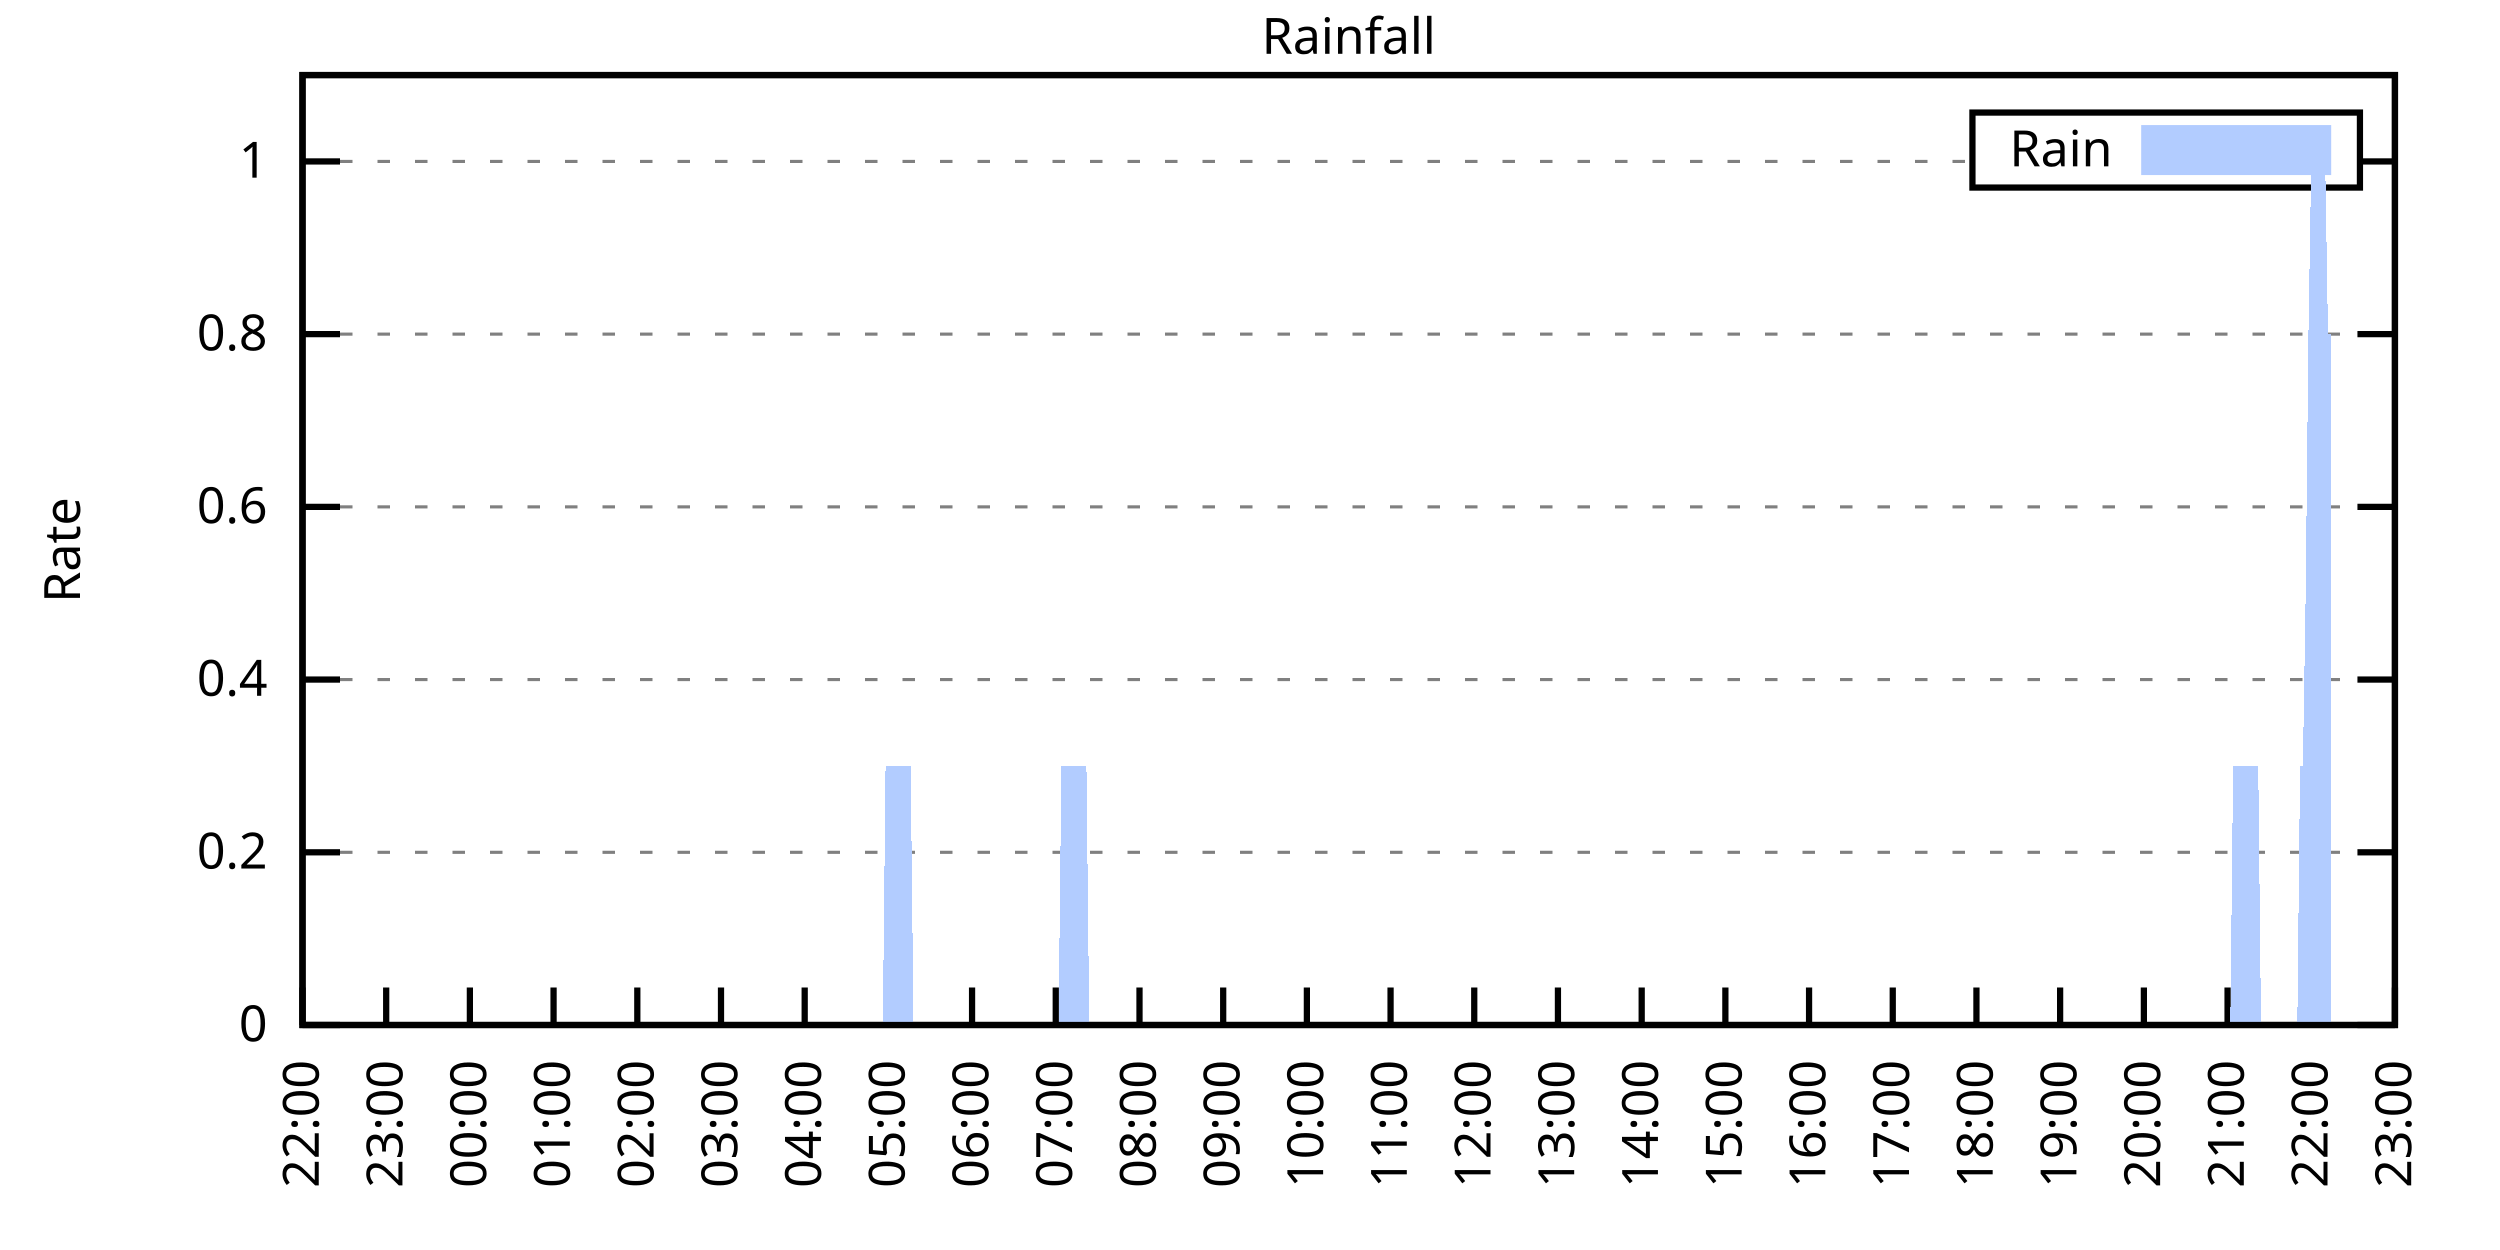
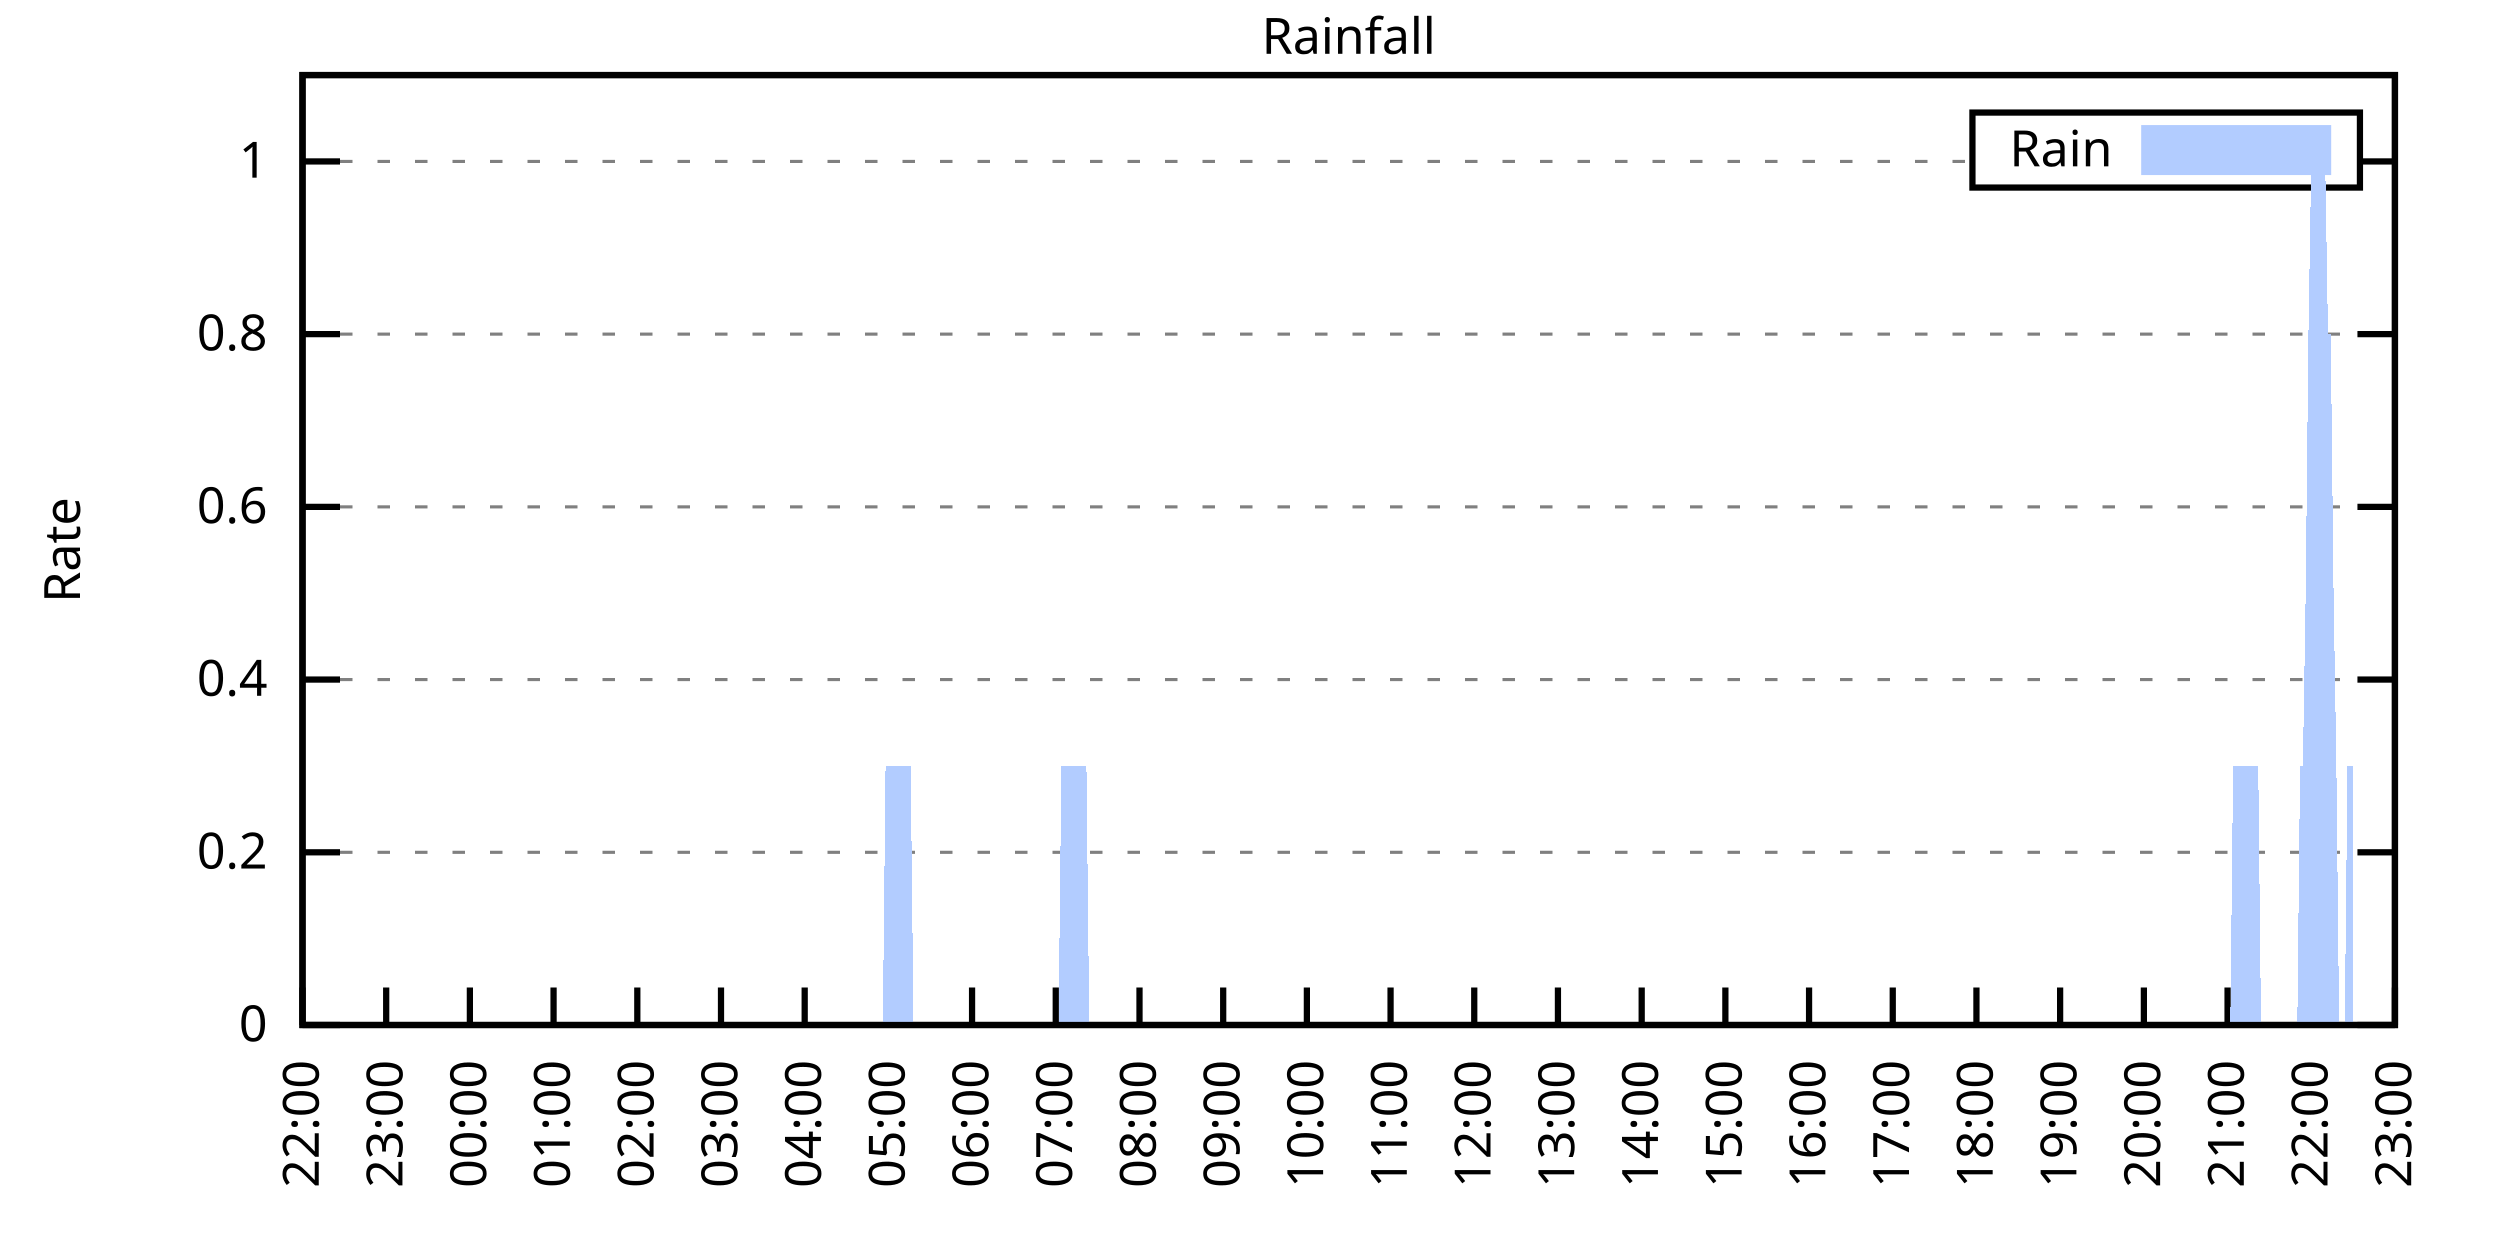
<svg xmlns="http://www.w3.org/2000/svg" xmlns:xlink="http://www.w3.org/1999/xlink" width="400" height="200" viewBox="0 0 400 200">
  <g id="gnuplot_canvas">
    <rect x="0" y="0" width="400" height="200" fill="none" />
    <defs>
      <circle id="gpDot" r="0.5" stroke-width="0.5" stroke="currentColor" />
      <path id="gpPt0" stroke-width="0.333" stroke="currentColor" d="M-1,0 h2 M0,-1 v2" />
      <path id="gpPt1" stroke-width="0.333" stroke="currentColor" d="M-1,-1 L1,1 M1,-1 L-1,1" />
      <path id="gpPt2" stroke-width="0.333" stroke="currentColor" d="M-1,0 L1,0 M0,-1 L0,1 M-1,-1 L1,1 M-1,1 L1,-1" />
      <rect id="gpPt3" stroke-width="0.333" stroke="currentColor" x="-1" y="-1" width="2" height="2" />
      <rect id="gpPt4" stroke-width="0.333" stroke="currentColor" fill="currentColor" x="-1" y="-1" width="2" height="2" />
      <circle id="gpPt5" stroke-width="0.333" stroke="currentColor" cx="0" cy="0" r="1" />
      <use xlink:href="#gpPt5" id="gpPt6" fill="currentColor" stroke="none" />
      <path id="gpPt7" stroke-width="0.333" stroke="currentColor" d="M0,-1.33 L-1.33,0.67 L1.33,0.67 z" />
      <use xlink:href="#gpPt7" id="gpPt8" fill="currentColor" stroke="none" />
      <use xlink:href="#gpPt7" id="gpPt9" stroke="currentColor" transform="rotate(180)" />
      <use xlink:href="#gpPt9" id="gpPt10" fill="currentColor" stroke="none" />
      <use xlink:href="#gpPt3" id="gpPt11" stroke="currentColor" transform="rotate(45)" />
      <use xlink:href="#gpPt11" id="gpPt12" fill="currentColor" stroke="none" />
      <path id="gpPt13" stroke-width="0.333" stroke="currentColor" d="M0,1.330 L1.265,0.411 L0.782,-1.067 L-0.782,-1.076 L-1.265,0.411 z" />
      <use xlink:href="#gpPt13" id="gpPt14" fill="currentColor" stroke="none" />
      <filter id="textbox" filterUnits="objectBoundingBox" x="0" y="0" height="1" width="1">
        <feFlood flood-color="white" flood-opacity="1" result="bgnd" />
        <feComposite in="SourceGraphic" in2="bgnd" operator="atop" />
      </filter>
      <filter id="greybox" filterUnits="objectBoundingBox" x="0" y="0" height="1" width="1">
        <feFlood flood-color="lightgrey" flood-opacity="1" result="grey" />
        <feComposite in="SourceGraphic" in2="grey" operator="atop" />
      </filter>
    </defs>
    <g fill="none" color="white" stroke="currentColor" stroke-width="1.00" stroke-linecap="butt" stroke-linejoin="miter">
</g>
    <g fill="none" color="black" stroke="currentColor" stroke-width="1.00" stroke-linecap="butt" stroke-linejoin="miter">
      <g stroke="none" shape-rendering="crispEdges">
        <polygon fill="rgb(255, 255, 255)" points="48.40,164.00 383.18,164.00 383.18,12.02 48.40,12.02 " />
      </g>
    </g>
    <g fill="none" color="black" stroke="currentColor" stroke-width="1.00" stroke-linecap="butt" stroke-linejoin="miter">
</g>
    <g fill="none" color="black" stroke="black" stroke-width="0.50" stroke-linecap="butt" stroke-linejoin="miter">
</g>
    <g fill="none" color="gray" stroke="currentColor" stroke-width="0.50" stroke-linecap="butt" stroke-linejoin="miter">
      <path stroke="gray" stroke-dasharray="2,4" class="gridline" d="M48.40,164.00 L383.19,164.00  " />
    </g>
    <g fill="none" color="gray" stroke="gray" stroke-width="1.00" stroke-linecap="butt" stroke-linejoin="miter">
</g>
    <g fill="none" color="black" stroke="currentColor" stroke-width="1.00" stroke-linecap="butt" stroke-linejoin="miter">
      <path stroke="black" d="M48.40,164.00 L54.40,164.00 M383.19,164.00 L377.19,164.00  " />
      <g transform="translate(42.80,166.60)" stroke="none" fill="black" font-family="Sans" font-size="8.00" text-anchor="end">
        <text>
          <tspan font-family="Sans"> 0</tspan>
        </text>
      </g>
    </g>
    <g fill="none" color="black" stroke="currentColor" stroke-width="1.00" stroke-linecap="butt" stroke-linejoin="miter">
</g>
    <g fill="none" color="black" stroke="black" stroke-width="0.50" stroke-linecap="butt" stroke-linejoin="miter">
</g>
    <g fill="none" color="gray" stroke="currentColor" stroke-width="0.50" stroke-linecap="butt" stroke-linejoin="miter">
      <path stroke="gray" stroke-dasharray="2,4" class="gridline" d="M48.40,136.37 L383.19,136.37  " />
    </g>
    <g fill="none" color="gray" stroke="gray" stroke-width="1.00" stroke-linecap="butt" stroke-linejoin="miter">
</g>
    <g fill="none" color="black" stroke="currentColor" stroke-width="1.00" stroke-linecap="butt" stroke-linejoin="miter">
      <path stroke="black" d="M48.40,136.37 L54.40,136.37 M383.19,136.37 L377.19,136.37  " />
      <g transform="translate(42.80,138.97)" stroke="none" fill="black" font-family="Sans" font-size="8.00" text-anchor="end">
        <text>
          <tspan font-family="Sans"> 0.2</tspan>
        </text>
      </g>
    </g>
    <g fill="none" color="black" stroke="currentColor" stroke-width="1.00" stroke-linecap="butt" stroke-linejoin="miter">
</g>
    <g fill="none" color="black" stroke="black" stroke-width="0.50" stroke-linecap="butt" stroke-linejoin="miter">
</g>
    <g fill="none" color="gray" stroke="currentColor" stroke-width="0.50" stroke-linecap="butt" stroke-linejoin="miter">
      <path stroke="gray" stroke-dasharray="2,4" class="gridline" d="M48.40,108.73 L383.19,108.73  " />
    </g>
    <g fill="none" color="gray" stroke="gray" stroke-width="1.00" stroke-linecap="butt" stroke-linejoin="miter">
</g>
    <g fill="none" color="black" stroke="currentColor" stroke-width="1.00" stroke-linecap="butt" stroke-linejoin="miter">
      <path stroke="black" d="M48.40,108.73 L54.40,108.73 M383.19,108.73 L377.19,108.73  " />
      <g transform="translate(42.80,111.33)" stroke="none" fill="black" font-family="Sans" font-size="8.00" text-anchor="end">
        <text>
          <tspan font-family="Sans"> 0.4</tspan>
        </text>
      </g>
    </g>
    <g fill="none" color="black" stroke="currentColor" stroke-width="1.00" stroke-linecap="butt" stroke-linejoin="miter">
</g>
    <g fill="none" color="black" stroke="black" stroke-width="0.50" stroke-linecap="butt" stroke-linejoin="miter">
</g>
    <g fill="none" color="gray" stroke="currentColor" stroke-width="0.50" stroke-linecap="butt" stroke-linejoin="miter">
      <path stroke="gray" stroke-dasharray="2,4" class="gridline" d="M48.40,81.10 L383.19,81.10  " />
    </g>
    <g fill="none" color="gray" stroke="gray" stroke-width="1.00" stroke-linecap="butt" stroke-linejoin="miter">
</g>
    <g fill="none" color="black" stroke="currentColor" stroke-width="1.00" stroke-linecap="butt" stroke-linejoin="miter">
      <path stroke="black" d="M48.40,81.10 L54.40,81.10 M383.19,81.10 L377.19,81.10  " />
      <g transform="translate(42.80,83.70)" stroke="none" fill="black" font-family="Sans" font-size="8.00" text-anchor="end">
        <text>
          <tspan font-family="Sans"> 0.6</tspan>
        </text>
      </g>
    </g>
    <g fill="none" color="black" stroke="currentColor" stroke-width="1.00" stroke-linecap="butt" stroke-linejoin="miter">
</g>
    <g fill="none" color="black" stroke="black" stroke-width="0.50" stroke-linecap="butt" stroke-linejoin="miter">
</g>
    <g fill="none" color="gray" stroke="currentColor" stroke-width="0.50" stroke-linecap="butt" stroke-linejoin="miter">
      <path stroke="gray" stroke-dasharray="2,4" class="gridline" d="M48.40,53.46 L383.19,53.46  " />
    </g>
    <g fill="none" color="gray" stroke="gray" stroke-width="1.00" stroke-linecap="butt" stroke-linejoin="miter">
</g>
    <g fill="none" color="black" stroke="currentColor" stroke-width="1.00" stroke-linecap="butt" stroke-linejoin="miter">
      <path stroke="black" d="M48.40,53.46 L54.40,53.46 M383.19,53.46 L377.19,53.46  " />
      <g transform="translate(42.80,56.06)" stroke="none" fill="black" font-family="Sans" font-size="8.00" text-anchor="end">
        <text>
          <tspan font-family="Sans"> 0.8</tspan>
        </text>
      </g>
    </g>
    <g fill="none" color="black" stroke="currentColor" stroke-width="1.00" stroke-linecap="butt" stroke-linejoin="miter">
</g>
    <g fill="none" color="black" stroke="black" stroke-width="0.50" stroke-linecap="butt" stroke-linejoin="miter">
</g>
    <g fill="none" color="gray" stroke="currentColor" stroke-width="0.50" stroke-linecap="butt" stroke-linejoin="miter">
      <path stroke="gray" stroke-dasharray="2,4" class="gridline" d="M48.40,25.83 L315.59,25.83 M377.59,25.83 L383.19,25.83  " />
    </g>
    <g fill="none" color="gray" stroke="gray" stroke-width="1.00" stroke-linecap="butt" stroke-linejoin="miter">
</g>
    <g fill="none" color="black" stroke="currentColor" stroke-width="1.00" stroke-linecap="butt" stroke-linejoin="miter">
      <path stroke="black" d="M48.40,25.83 L54.40,25.83 M383.19,25.83 L377.19,25.83  " />
      <g transform="translate(42.80,28.43)" stroke="none" fill="black" font-family="Sans" font-size="8.00" text-anchor="end">
        <text>
          <tspan font-family="Sans"> 1</tspan>
        </text>
      </g>
    </g>
    <g fill="none" color="black" stroke="currentColor" stroke-width="1.00" stroke-linecap="butt" stroke-linejoin="miter">
      <path stroke="black" d="M48.40,164.00 L48.40,158.00  " />
      <g transform="translate(51.00,169.60) rotate(270.00)" stroke="none" fill="black" font-family="Sans" font-size="8.00" text-anchor="end">
        <text>
          <tspan font-family="Sans">22:00</tspan>
        </text>
      </g>
    </g>
    <g fill="none" color="black" stroke="currentColor" stroke-width="1.00" stroke-linecap="butt" stroke-linejoin="miter">
      <path stroke="black" d="M61.79,164.00 L61.79,158.00  " />
      <g transform="translate(64.39,169.60) rotate(270.00)" stroke="none" fill="black" font-family="Sans" font-size="8.00" text-anchor="end">
        <text>
          <tspan font-family="Sans">23:00</tspan>
        </text>
      </g>
    </g>
    <g fill="none" color="black" stroke="currentColor" stroke-width="1.00" stroke-linecap="butt" stroke-linejoin="miter">
      <path stroke="black" d="M75.18,164.00 L75.18,158.00  " />
      <g transform="translate(77.78,169.60) rotate(270.00)" stroke="none" fill="black" font-family="Sans" font-size="8.00" text-anchor="end">
        <text>
          <tspan font-family="Sans">00:00</tspan>
        </text>
      </g>
    </g>
    <g fill="none" color="black" stroke="currentColor" stroke-width="1.00" stroke-linecap="butt" stroke-linejoin="miter">
      <path stroke="black" d="M88.57,164.00 L88.57,158.00  " />
      <g transform="translate(91.17,169.60) rotate(270.00)" stroke="none" fill="black" font-family="Sans" font-size="8.00" text-anchor="end">
        <text>
          <tspan font-family="Sans">01:00</tspan>
        </text>
      </g>
    </g>
    <g fill="none" color="black" stroke="currentColor" stroke-width="1.00" stroke-linecap="butt" stroke-linejoin="miter">
      <path stroke="black" d="M101.97,164.00 L101.97,158.00  " />
      <g transform="translate(104.57,169.60) rotate(270.00)" stroke="none" fill="black" font-family="Sans" font-size="8.00" text-anchor="end">
        <text>
          <tspan font-family="Sans">02:00</tspan>
        </text>
      </g>
    </g>
    <g fill="none" color="black" stroke="currentColor" stroke-width="1.00" stroke-linecap="butt" stroke-linejoin="miter">
      <path stroke="black" d="M115.36,164.00 L115.36,158.00  " />
      <g transform="translate(117.96,169.60) rotate(270.00)" stroke="none" fill="black" font-family="Sans" font-size="8.00" text-anchor="end">
        <text>
          <tspan font-family="Sans">03:00</tspan>
        </text>
      </g>
    </g>
    <g fill="none" color="black" stroke="currentColor" stroke-width="1.00" stroke-linecap="butt" stroke-linejoin="miter">
      <path stroke="black" d="M128.75,164.00 L128.75,158.00  " />
      <g transform="translate(131.35,169.60) rotate(270.00)" stroke="none" fill="black" font-family="Sans" font-size="8.00" text-anchor="end">
        <text>
          <tspan font-family="Sans">04:00</tspan>
        </text>
      </g>
    </g>
    <g fill="none" color="black" stroke="currentColor" stroke-width="1.00" stroke-linecap="butt" stroke-linejoin="miter">
      <path stroke="black" d="M142.14,164.00 L142.14,158.00  " />
      <g transform="translate(144.74,169.60) rotate(270.00)" stroke="none" fill="black" font-family="Sans" font-size="8.00" text-anchor="end">
        <text>
          <tspan font-family="Sans">05:00</tspan>
        </text>
      </g>
    </g>
    <g fill="none" color="black" stroke="currentColor" stroke-width="1.00" stroke-linecap="butt" stroke-linejoin="miter">
      <path stroke="black" d="M155.53,164.00 L155.53,158.00  " />
      <g transform="translate(158.13,169.60) rotate(270.00)" stroke="none" fill="black" font-family="Sans" font-size="8.00" text-anchor="end">
        <text>
          <tspan font-family="Sans">06:00</tspan>
        </text>
      </g>
    </g>
    <g fill="none" color="black" stroke="currentColor" stroke-width="1.00" stroke-linecap="butt" stroke-linejoin="miter">
      <path stroke="black" d="M168.92,164.00 L168.92,158.00  " />
      <g transform="translate(171.52,169.60) rotate(270.00)" stroke="none" fill="black" font-family="Sans" font-size="8.00" text-anchor="end">
        <text>
          <tspan font-family="Sans">07:00</tspan>
        </text>
      </g>
    </g>
    <g fill="none" color="black" stroke="currentColor" stroke-width="1.00" stroke-linecap="butt" stroke-linejoin="miter">
      <path stroke="black" d="M182.32,164.00 L182.32,158.00  " />
      <g transform="translate(184.92,169.60) rotate(270.00)" stroke="none" fill="black" font-family="Sans" font-size="8.00" text-anchor="end">
        <text>
          <tspan font-family="Sans">08:00</tspan>
        </text>
      </g>
    </g>
    <g fill="none" color="black" stroke="currentColor" stroke-width="1.00" stroke-linecap="butt" stroke-linejoin="miter">
      <path stroke="black" d="M195.71,164.00 L195.71,158.00  " />
      <g transform="translate(198.31,169.60) rotate(270.00)" stroke="none" fill="black" font-family="Sans" font-size="8.00" text-anchor="end">
        <text>
          <tspan font-family="Sans">09:00</tspan>
        </text>
      </g>
    </g>
    <g fill="none" color="black" stroke="currentColor" stroke-width="1.00" stroke-linecap="butt" stroke-linejoin="miter">
      <path stroke="black" d="M209.10,164.00 L209.10,158.00  " />
      <g transform="translate(211.70,169.60) rotate(270.00)" stroke="none" fill="black" font-family="Sans" font-size="8.00" text-anchor="end">
        <text>
          <tspan font-family="Sans">10:00</tspan>
        </text>
      </g>
    </g>
    <g fill="none" color="black" stroke="currentColor" stroke-width="1.00" stroke-linecap="butt" stroke-linejoin="miter">
      <path stroke="black" d="M222.49,164.00 L222.49,158.00  " />
      <g transform="translate(225.09,169.60) rotate(270.00)" stroke="none" fill="black" font-family="Sans" font-size="8.00" text-anchor="end">
        <text>
          <tspan font-family="Sans">11:00</tspan>
        </text>
      </g>
    </g>
    <g fill="none" color="black" stroke="currentColor" stroke-width="1.00" stroke-linecap="butt" stroke-linejoin="miter">
      <path stroke="black" d="M235.88,164.00 L235.88,158.00  " />
      <g transform="translate(238.48,169.60) rotate(270.00)" stroke="none" fill="black" font-family="Sans" font-size="8.00" text-anchor="end">
        <text>
          <tspan font-family="Sans">12:00</tspan>
        </text>
      </g>
    </g>
    <g fill="none" color="black" stroke="currentColor" stroke-width="1.00" stroke-linecap="butt" stroke-linejoin="miter">
      <path stroke="black" d="M249.27,164.00 L249.27,158.00  " />
      <g transform="translate(251.87,169.60) rotate(270.00)" stroke="none" fill="black" font-family="Sans" font-size="8.00" text-anchor="end">
        <text>
          <tspan font-family="Sans">13:00</tspan>
        </text>
      </g>
    </g>
    <g fill="none" color="black" stroke="currentColor" stroke-width="1.00" stroke-linecap="butt" stroke-linejoin="miter">
      <path stroke="black" d="M262.67,164.00 L262.67,158.00  " />
      <g transform="translate(265.27,169.60) rotate(270.00)" stroke="none" fill="black" font-family="Sans" font-size="8.00" text-anchor="end">
        <text>
          <tspan font-family="Sans">14:00</tspan>
        </text>
      </g>
    </g>
    <g fill="none" color="black" stroke="currentColor" stroke-width="1.00" stroke-linecap="butt" stroke-linejoin="miter">
      <path stroke="black" d="M276.06,164.00 L276.06,158.00  " />
      <g transform="translate(278.66,169.60) rotate(270.00)" stroke="none" fill="black" font-family="Sans" font-size="8.00" text-anchor="end">
        <text>
          <tspan font-family="Sans">15:00</tspan>
        </text>
      </g>
    </g>
    <g fill="none" color="black" stroke="currentColor" stroke-width="1.00" stroke-linecap="butt" stroke-linejoin="miter">
      <path stroke="black" d="M289.45,164.00 L289.45,158.00  " />
      <g transform="translate(292.05,169.60) rotate(270.00)" stroke="none" fill="black" font-family="Sans" font-size="8.00" text-anchor="end">
        <text>
          <tspan font-family="Sans">16:00</tspan>
        </text>
      </g>
    </g>
    <g fill="none" color="black" stroke="currentColor" stroke-width="1.00" stroke-linecap="butt" stroke-linejoin="miter">
      <path stroke="black" d="M302.84,164.00 L302.84,158.00  " />
      <g transform="translate(305.44,169.60) rotate(270.00)" stroke="none" fill="black" font-family="Sans" font-size="8.00" text-anchor="end">
        <text>
          <tspan font-family="Sans">17:00</tspan>
        </text>
      </g>
    </g>
    <g fill="none" color="black" stroke="currentColor" stroke-width="1.00" stroke-linecap="butt" stroke-linejoin="miter">
      <path stroke="black" d="M316.23,164.00 L316.23,158.00  " />
      <g transform="translate(318.83,169.60) rotate(270.00)" stroke="none" fill="black" font-family="Sans" font-size="8.00" text-anchor="end">
        <text>
          <tspan font-family="Sans">18:00</tspan>
        </text>
      </g>
    </g>
    <g fill="none" color="black" stroke="currentColor" stroke-width="1.00" stroke-linecap="butt" stroke-linejoin="miter">
      <path stroke="black" d="M329.62,164.00 L329.62,158.00  " />
      <g transform="translate(332.22,169.60) rotate(270.00)" stroke="none" fill="black" font-family="Sans" font-size="8.00" text-anchor="end">
        <text>
          <tspan font-family="Sans">19:00</tspan>
        </text>
      </g>
    </g>
    <g fill="none" color="black" stroke="currentColor" stroke-width="1.00" stroke-linecap="butt" stroke-linejoin="miter">
      <path stroke="black" d="M343.02,164.00 L343.02,158.00  " />
      <g transform="translate(345.62,169.60) rotate(270.00)" stroke="none" fill="black" font-family="Sans" font-size="8.00" text-anchor="end">
        <text>
          <tspan font-family="Sans">20:00</tspan>
        </text>
      </g>
    </g>
    <g fill="none" color="black" stroke="currentColor" stroke-width="1.00" stroke-linecap="butt" stroke-linejoin="miter">
      <path stroke="black" d="M356.41,164.00 L356.41,158.00  " />
      <g transform="translate(359.01,169.60) rotate(270.00)" stroke="none" fill="black" font-family="Sans" font-size="8.00" text-anchor="end">
        <text>
          <tspan font-family="Sans">21:00</tspan>
        </text>
      </g>
    </g>
    <g fill="none" color="black" stroke="currentColor" stroke-width="1.00" stroke-linecap="butt" stroke-linejoin="miter">
      <path stroke="black" d="M369.80,164.00 L369.80,158.00  " />
      <g transform="translate(372.40,169.60) rotate(270.00)" stroke="none" fill="black" font-family="Sans" font-size="8.00" text-anchor="end">
        <text>
          <tspan font-family="Sans">22:00</tspan>
        </text>
      </g>
    </g>
    <g fill="none" color="black" stroke="currentColor" stroke-width="1.00" stroke-linecap="butt" stroke-linejoin="miter">
      <path stroke="black" d="M383.19,164.00 L383.19,158.00  " />
      <g transform="translate(385.79,169.60) rotate(270.00)" stroke="none" fill="black" font-family="Sans" font-size="8.00" text-anchor="end">
        <text>
          <tspan font-family="Sans">23:00</tspan>
        </text>
      </g>
    </g>
    <g fill="none" color="black" stroke="currentColor" stroke-width="1.00" stroke-linecap="butt" stroke-linejoin="miter">
</g>
    <g fill="none" color="black" stroke="currentColor" stroke-width="1.00" stroke-linecap="butt" stroke-linejoin="miter">
      <path stroke="black" d="M48.40,12.01 L48.40,164.00 L383.19,164.00 L383.19,12.01 L48.40,12.01 Z  " />
    </g>
    <g fill="none" color="black" stroke="currentColor" stroke-width="1.00" stroke-linecap="butt" stroke-linejoin="miter">
</g>
    <g fill="none" color="black" stroke="currentColor" stroke-width="1.00" stroke-linecap="butt" stroke-linejoin="miter">
      <path stroke="black" d="M315.59,30.01 L315.59,18.01 L377.59,18.01 L377.59,30.01 L315.59,30.01 Z  " />
    </g>
    <g id="Rainfall_plot_1">
      <g fill="none" color="white" stroke="black" stroke-width="2.00" stroke-linecap="butt" stroke-linejoin="miter">
</g>
      <g fill="none" color="black" stroke="currentColor" stroke-width="2.00" stroke-linecap="butt" stroke-linejoin="miter">
        <g transform="translate(337.99,26.61)" stroke="none" fill="black" font-family="Sans" font-size="8.00" text-anchor="end">
          <text>
            <tspan font-family="Sans">Rain</tspan>
          </text>
        </g>
      </g>
      <g fill="none" color="black" stroke="currentColor" stroke-width="2.00" stroke-linecap="butt" stroke-linejoin="miter">
        <g stroke="none" shape-rendering="crispEdges">
          <polygon fill="rgb(178, 204, 255)" points="343.59,27.01 371.99,27.01 371.99,21.01 343.59,21.01 " />
        </g>
        <path stroke="rgb(178, 204, 255)" d="M343.59,27.01 L371.99,27.01 L371.99,21.01 L343.59,21.01 L343.59,27.01 Z  " />
      </g>
      <g fill="none" color="black" stroke="currentColor" stroke-width="2.00" stroke-linecap="butt" stroke-linejoin="miter">
        <g stroke="none" shape-rendering="crispEdges">
-           <polygon fill="rgb(178, 204, 255)" points="51.97,164.00 52.42,164.00 52.86,164.00 53.31,164.00 53.76,164.00 54.20,164.00 54.65,164.00 55.10,164.00 55.54,164.00 55.99,164.00 56.43,164.00 56.88,164.00 57.33,164.00 57.77,164.00 58.22,164.00 58.67,164.00 59.11,164.00 59.56,164.00 60.01,164.00 60.45,164.00 60.90,164.00 61.35,164.00 61.79,164.00 62.24,164.00 62.68,164.00 63.13,164.00 63.58,164.00 64.02,164.00 64.47,164.00 64.92,164.00 65.36,164.00 65.81,164.00 66.26,164.00 66.70,164.00 67.15,164.00 67.59,164.00 68.04,164.00 68.49,164.00 68.93,164.00 69.38,164.00 69.83,164.00 70.27,164.00 70.72,164.00 71.17,164.00 71.61,164.00 72.06,164.00 72.50,164.00 72.95,164.00 73.40,164.00 73.84,164.00 74.29,164.00 74.74,164.00 75.18,164.00 75.63,164.00 76.08,164.00 76.52,164.00 76.97,164.00 77.42,164.00 77.86,164.00 78.31,164.00 78.75,164.00 79.20,164.00 79.65,164.00 80.09,164.00 80.54,164.00 80.99,164.00 81.43,164.00 81.88,164.00 82.33,164.00 82.77,164.00 83.22,164.00 83.66,164.00 84.11,164.00 84.56,164.00 85.00,164.00 85.45,164.00 85.90,164.00 86.34,164.00 86.79,164.00 87.24,164.00 87.68,164.00 88.13,164.00 88.57,164.00 89.02,164.00 89.47,164.00 89.91,164.00 90.36,164.00 90.81,164.00 91.25,164.00 91.70,164.00 92.15,164.00 92.59,164.00 93.04,164.00 93.49,164.00 93.93,164.00 94.38,164.00 94.82,164.00 95.27,164.00 95.72,164.00 96.16,164.00 96.61,164.00 97.06,164.00 97.50,164.00 97.95,164.00 98.40,164.00 98.84,164.00 99.29,164.00 99.73,164.00 100.18,164.00 100.63,164.00 101.07,164.00 101.52,164.00 101.97,164.00 102.41,164.00 102.86,164.00 103.31,164.00 103.75,164.00 104.20,164.00 104.64,164.00 105.09,164.00 105.54,164.00 105.98,164.00 106.43,164.00 106.88,164.00 107.32,164.00 107.77,164.00 108.22,164.00 108.66,164.00 109.11,164.00 109.55,164.00 110.00,164.00 110.45,164.00 110.89,164.00 111.34,164.00 111.79,164.00 112.23,164.00 112.68,164.00 113.13,164.00 113.57,164.00 114.02,164.00 114.47,164.00 114.91,164.00 115.36,164.00 115.80,164.00 116.25,164.00 116.70,164.00 117.14,164.00 117.59,164.00 118.04,164.00 118.48,164.00 118.93,164.00 119.38,164.00 119.82,164.00 120.27,164.00 120.71,164.00 121.16,164.00 121.61,164.00 122.05,164.00 122.50,164.00 122.95,164.00 123.39,164.00 123.84,164.00 124.29,164.00 124.73,164.00 125.18,164.00 125.62,164.00 126.07,164.00 126.52,164.00 126.96,164.00 127.41,164.00 127.86,164.00 128.30,164.00 128.75,164.00 129.20,164.00 129.64,164.00 130.09,164.00 130.54,164.00 130.98,164.00 131.43,164.00 131.87,164.00 132.32,164.00 132.77,164.00 133.21,164.00 133.66,164.00 134.11,164.00 134.55,164.00 135.00,164.00 135.45,164.00 135.89,164.00 136.34,164.00 136.78,164.00 137.23,164.00 137.68,164.00 138.12,164.00 138.57,164.00 139.02,164.00 139.46,164.00 139.91,164.00 140.36,164.00 140.80,164.00 141.25,164.00 141.69,122.55 142.14,122.55 142.59,122.55 143.03,122.55 143.48,122.55 143.93,122.55 144.37,122.55 144.82,122.55 145.27,122.55 145.71,122.55 146.16,164.00 146.61,164.00 147.05,164.00 147.50,164.00 147.94,164.00 148.39,164.00 148.84,164.00 149.28,164.00 149.73,164.00 150.18,164.00 150.62,164.00 151.07,164.00 151.52,164.00 151.96,164.00 152.41,164.00 152.85,164.00 153.30,164.00 153.75,164.00 154.19,164.00 154.64,164.00 155.09,164.00 155.53,164.00 155.98,164.00 156.43,164.00 156.87,164.00 157.32,164.00 157.76,164.00 158.21,164.00 158.66,164.00 159.10,164.00 159.55,164.00 160.00,164.00 160.44,164.00 160.89,164.00 161.34,164.00 161.78,164.00 162.23,164.00 162.67,164.00 163.12,164.00 163.57,164.00 164.01,164.00 164.46,164.00 164.91,164.00 165.35,164.00 165.80,164.00 166.25,164.00 166.69,164.00 167.14,164.00 167.59,164.00 168.03,164.00 168.48,164.00 168.92,164.00 169.37,164.00 169.82,122.55 170.26,122.55 170.71,122.55 171.16,122.55 171.60,122.55 172.05,122.55 172.50,122.55 172.94,122.55 173.39,122.55 173.83,122.55 174.28,164.00 174.73,164.00 175.17,164.00 175.62,164.00 176.07,164.00 176.51,164.00 176.96,164.00 177.41,164.00 177.85,164.00 178.30,164.00 178.74,164.00 179.19,164.00 179.64,164.00 180.08,164.00 180.53,164.00 180.98,164.00 181.42,164.00 181.87,164.00 182.32,164.00 182.76,164.00 183.21,164.00 183.66,164.00 184.10,164.00 184.55,164.00 184.99,164.00 185.44,164.00 185.89,164.00 186.33,164.00 186.78,164.00 187.23,164.00 187.67,164.00 188.12,164.00 188.57,164.00 189.01,164.00 189.46,164.00 189.90,164.00 190.35,164.00 190.80,164.00 191.24,164.00 191.69,164.00 192.14,164.00 192.58,164.00 193.03,164.00 193.48,164.00 193.92,164.00 194.37,164.00 194.81,164.00 195.26,164.00 195.71,164.00 196.15,164.00 196.60,164.00 197.05,164.00 197.49,164.00 197.94,164.00 198.39,164.00 198.83,164.00 199.28,164.00 199.73,164.00 200.17,164.00 200.62,164.00 201.06,164.00 201.51,164.00 201.96,164.00 202.40,164.00 202.85,164.00 203.30,164.00 203.74,164.00 204.19,164.00 204.64,164.00 205.08,164.00 205.53,164.00 205.97,164.00 206.42,164.00 206.87,164.00 207.31,164.00 207.76,164.00 208.21,164.00 208.65,164.00 209.10,164.00 209.55,164.00 209.99,164.00 210.44,164.00 210.88,164.00 211.33,164.00 211.78,164.00 212.22,164.00 212.67,164.00 213.12,164.00 213.56,164.00 214.01,164.00 214.46,164.00 214.90,164.00 215.35,164.00 215.80,164.00 216.24,164.00 216.69,164.00 217.13,164.00 217.58,164.00 218.03,164.00 218.47,164.00 218.92,164.00 219.37,164.00 219.81,164.00 220.26,164.00 220.71,164.00 221.15,164.00 221.60,164.00 222.04,164.00 222.49,164.00 222.94,164.00 223.38,164.00 223.83,164.00 224.28,164.00 224.72,164.00 225.17,164.00 225.62,164.00 226.06,164.00 226.51,164.00 226.95,164.00 227.40,164.00 227.85,164.00 228.29,164.00 228.74,164.00 229.19,164.00 229.63,164.00 230.08,164.00 230.53,164.00 230.97,164.00 231.42,164.00 231.86,164.00 232.31,164.00 232.76,164.00 233.20,164.00 233.65,164.00 234.10,164.00 234.54,164.00 234.99,164.00 235.44,164.00 235.88,164.00 236.33,164.00 236.78,164.00 237.22,164.00 237.67,164.00 238.11,164.00 238.56,164.00 239.01,164.00 239.45,164.00 239.90,164.00 240.35,164.00 240.79,164.00 241.24,164.00 241.69,164.00 242.13,164.00 242.58,164.00 243.02,164.00 243.47,164.00 243.92,164.00 244.36,164.00 244.81,164.00 245.26,164.00 245.70,164.00 246.15,164.00 246.60,164.00 247.04,164.00 247.49,164.00 247.93,164.00 248.38,164.00 248.83,164.00 249.27,164.00 249.72,164.00 250.17,164.00 250.61,164.00 251.06,164.00 251.51,164.00 251.95,164.00 252.40,164.00 252.85,164.00 253.29,164.00 253.74,164.00 254.18,164.00 254.63,164.00 255.08,164.00 255.52,164.00 255.97,164.00 256.42,164.00 256.86,164.00 257.31,164.00 257.76,164.00 258.20,164.00 258.65,164.00 259.09,164.00 259.54,164.00 259.99,164.00 260.43,164.00 260.88,164.00 261.33,164.00 261.77,164.00 262.22,164.00 262.67,164.00 263.11,164.00 263.56,164.00 264.00,164.00 264.45,164.00 264.90,164.00 265.34,164.00 265.79,164.00 266.24,164.00 266.68,164.00 267.13,164.00 267.58,164.00 268.02,164.00 268.47,164.00 268.92,164.00 269.36,164.00 269.81,164.00 270.25,164.00 270.70,164.00 271.15,164.00 271.59,164.00 272.04,164.00 272.49,164.00 272.93,164.00 273.38,164.00 273.83,164.00 274.27,164.00 274.72,164.00 275.16,164.00 275.61,164.00 276.06,164.00 276.50,164.00 276.95,164.00 277.40,164.00 277.84,164.00 278.29,164.00 278.74,164.00 279.18,164.00 279.63,164.00 280.07,164.00 280.52,164.00 280.97,164.00 281.41,164.00 281.86,164.00 282.31,164.00 282.75,164.00 283.20,164.00 283.65,164.00 284.09,164.00 284.54,164.00 284.98,164.00 285.43,164.00 285.88,164.00 286.32,164.00 286.77,164.00 287.22,164.00 287.66,164.00 288.11,164.00 288.56,164.00 289.00,164.00 289.45,164.00 289.90,164.00 290.34,164.00 290.79,164.00 291.23,164.00 291.68,164.00 292.13,164.00 292.57,164.00 293.02,164.00 293.47,164.00 293.91,164.00 294.36,164.00 294.81,164.00 295.25,164.00 295.70,164.00 296.14,164.00 296.59,164.00 297.04,164.00 297.48,164.00 297.93,164.00 298.38,164.00 298.82,164.00 299.27,164.00 299.72,164.00 300.16,164.00 300.61,164.00 301.05,164.00 301.50,164.00 301.95,164.00 302.39,164.00 302.84,164.00 303.29,164.00 303.73,164.00 304.18,164.00 304.63,164.00 305.07,164.00 305.52,164.00 305.97,164.00 306.41,164.00 306.86,164.00 307.30,164.00 307.75,164.00 308.20,164.00 308.64,164.00 309.09,164.00 309.54,164.00 309.98,164.00 310.43,164.00 310.88,164.00 311.32,164.00 311.77,164.00 312.21,164.00 312.66,164.00 313.11,164.00 313.55,164.00 314.00,164.00 314.45,164.00 314.89,164.00 315.34,164.00 315.79,164.00 316.23,164.00 316.68,164.00 317.12,164.00 317.57,164.00 318.02,164.00 318.46,164.00 318.91,164.00 319.36,164.00 319.80,164.00 320.25,164.00 320.70,164.00 321.14,164.00 321.59,164.00 322.04,164.00 322.48,164.00 322.93,164.00 323.37,164.00 323.82,164.00 324.27,164.00 324.71,164.00 325.16,164.00 325.61,164.00 326.05,164.00 326.50,164.00 326.95,164.00 327.39,164.00 327.84,164.00 328.28,164.00 328.73,164.00 329.18,164.00 329.62,164.00 330.07,164.00 330.52,164.00 330.96,164.00 331.41,164.00 331.86,164.00 332.30,164.00 332.75,164.00 333.19,164.00 333.64,164.00 334.09,164.00 334.53,164.00 334.98,164.00 335.43,164.00 335.87,164.00 336.32,164.00 336.77,164.00 337.21,164.00 337.66,164.00 338.10,164.00 338.55,164.00 339.00,164.00 339.44,164.00 339.89,164.00 340.34,164.00 340.78,164.00 341.23,164.00 341.68,164.00 342.12,164.00 342.57,164.00 343.02,164.00 343.46,164.00 343.91,164.00 344.35,164.00 344.80,164.00 345.25,164.00 345.69,164.00 346.14,164.00 346.59,164.00 347.03,164.00 347.48,164.00 347.93,164.00 348.37,164.00 348.82,164.00 349.26,164.00 349.71,164.00 350.16,164.00 350.60,164.00 351.05,164.00 351.50,164.00 351.94,164.00 352.39,164.00 352.84,164.00 353.28,164.00 353.73,164.00 354.17,164.00 354.62,164.00 355.07,164.00 355.51,164.00 355.96,164.00 356.41,164.00 356.85,164.00 357.30,122.55 357.75,122.55 358.19,122.55 358.64,122.55 359.09,122.55 359.53,122.55 359.98,122.55 360.42,122.55 360.87,122.55 361.32,122.55 361.76,164.00 362.21,164.00 362.66,164.00 363.10,164.00 363.55,164.00 364.00,164.00 364.44,164.00 364.89,164.00 365.33,164.00 365.78,164.00 366.23,164.00 366.67,164.00 367.12,164.00 367.57,164.00 368.01,122.55 368.46,122.55 368.91,94.91 369.35,53.46 369.80,25.83 370.24,25.83 370.69,25.83 371.14,25.83 371.58,25.83 372.03,25.83 372.48,53.46 372.92,53.46 372.92,164.00 51.97,164.00 " />
+           <polygon fill="rgb(178, 204, 255)" points="55.54,164.00 55.99,164.00 56.43,164.00 56.88,164.00 57.33,164.00 57.77,164.00 58.22,164.00 58.67,164.00 59.11,164.00 59.56,164.00 60.01,164.00 60.45,164.00 60.90,164.00 61.35,164.00 61.79,164.00 62.24,164.00 62.68,164.00 63.13,164.00 63.58,164.00 64.02,164.00 64.47,164.00 64.92,164.00 65.36,164.00 65.81,164.00 66.26,164.00 66.70,164.00 67.15,164.00 67.59,164.00 68.04,164.00 68.49,164.00 68.93,164.00 69.38,164.00 69.83,164.00 70.27,164.00 70.72,164.00 71.17,164.00 71.61,164.00 72.06,164.00 72.50,164.00 72.95,164.00 73.40,164.00 73.84,164.00 74.29,164.00 74.74,164.00 75.18,164.00 75.63,164.00 76.08,164.00 76.52,164.00 76.97,164.00 77.42,164.00 77.86,164.00 78.31,164.00 78.75,164.00 79.20,164.00 79.65,164.00 80.09,164.00 80.54,164.00 80.99,164.00 81.43,164.00 81.88,164.00 82.33,164.00 82.77,164.00 83.22,164.00 83.66,164.00 84.11,164.00 84.56,164.00 85.00,164.00 85.45,164.00 85.90,164.00 86.34,164.00 86.79,164.00 87.24,164.00 87.68,164.00 88.13,164.00 88.57,164.00 89.02,164.00 89.47,164.00 89.91,164.00 90.36,164.00 90.81,164.00 91.25,164.00 91.70,164.00 92.15,164.00 92.59,164.00 93.04,164.00 93.49,164.00 93.93,164.00 94.38,164.00 94.82,164.00 95.27,164.00 95.72,164.00 96.16,164.00 96.61,164.00 97.06,164.00 97.50,164.00 97.95,164.00 98.40,164.00 98.84,164.00 99.29,164.00 99.73,164.00 100.18,164.00 100.63,164.00 101.07,164.00 101.52,164.00 101.97,164.00 102.41,164.00 102.86,164.00 103.31,164.00 103.75,164.00 104.20,164.00 104.64,164.00 105.09,164.00 105.54,164.00 105.98,164.00 106.43,164.00 106.88,164.00 107.32,164.00 107.77,164.00 108.22,164.00 108.66,164.00 109.11,164.00 109.55,164.00 110.00,164.00 110.45,164.00 110.89,164.00 111.34,164.00 111.79,164.00 112.23,164.00 112.68,164.00 113.13,164.00 113.57,164.00 114.02,164.00 114.47,164.00 114.91,164.00 115.36,164.00 115.80,164.00 116.25,164.00 116.70,164.00 117.14,164.00 117.59,164.00 118.04,164.00 118.48,164.00 118.93,164.00 119.38,164.00 119.82,164.00 120.27,164.00 120.71,164.00 121.16,164.00 121.61,164.00 122.05,164.00 122.50,164.00 122.95,164.00 123.39,164.00 123.84,164.00 124.29,164.00 124.73,164.00 125.18,164.00 125.62,164.00 126.07,164.00 126.52,164.00 126.96,164.00 127.41,164.00 127.86,164.00 128.30,164.00 128.75,164.00 129.20,164.00 129.64,164.00 130.09,164.00 130.54,164.00 130.98,164.00 131.43,164.00 131.87,164.00 132.32,164.00 132.77,164.00 133.21,164.00 133.66,164.00 134.11,164.00 134.55,164.00 135.00,164.00 135.45,164.00 135.89,164.00 136.34,164.00 136.78,164.00 137.23,164.00 137.68,164.00 138.12,164.00 138.57,164.00 139.02,164.00 139.46,164.00 139.91,164.00 140.36,164.00 140.80,164.00 141.25,164.00 141.69,122.55 142.14,122.55 142.59,122.55 143.03,122.55 143.48,122.55 143.93,122.55 144.37,122.55 144.82,122.55 145.27,122.55 145.71,122.55 146.16,164.00 146.61,164.00 147.05,164.00 147.50,164.00 147.94,164.00 148.39,164.00 148.84,164.00 149.28,164.00 149.73,164.00 150.18,164.00 150.62,164.00 151.07,164.00 151.52,164.00 151.96,164.00 152.41,164.00 152.85,164.00 153.30,164.00 153.75,164.00 154.19,164.00 154.64,164.00 155.09,164.00 155.53,164.00 155.98,164.00 156.43,164.00 156.87,164.00 157.32,164.00 157.76,164.00 158.21,164.00 158.66,164.00 159.10,164.00 159.55,164.00 160.00,164.00 160.44,164.00 160.89,164.00 161.34,164.00 161.78,164.00 162.23,164.00 162.67,164.00 163.12,164.00 163.57,164.00 164.01,164.00 164.46,164.00 164.91,164.00 165.35,164.00 165.80,164.00 166.25,164.00 166.69,164.00 167.14,164.00 167.59,164.00 168.03,164.00 168.48,164.00 168.92,164.00 169.37,164.00 169.82,122.55 170.26,122.55 170.71,122.55 171.16,122.55 171.60,122.55 172.05,122.55 172.50,122.55 172.94,122.55 173.39,122.55 173.83,122.55 174.28,164.00 174.73,164.00 175.17,164.00 175.62,164.00 176.07,164.00 176.51,164.00 176.96,164.00 177.41,164.00 177.85,164.00 178.30,164.00 178.74,164.00 179.19,164.00 179.64,164.00 180.08,164.00 180.53,164.00 180.98,164.00 181.42,164.00 181.87,164.00 182.32,164.00 182.76,164.00 183.21,164.00 183.66,164.00 184.10,164.00 184.55,164.00 184.99,164.00 185.44,164.00 185.89,164.00 186.33,164.00 186.78,164.00 187.23,164.00 187.67,164.00 188.12,164.00 188.57,164.00 189.01,164.00 189.46,164.00 189.90,164.00 190.35,164.00 190.80,164.00 191.24,164.00 191.69,164.00 192.14,164.00 192.58,164.00 193.03,164.00 193.48,164.00 193.92,164.00 194.37,164.00 194.81,164.00 195.26,164.00 195.71,164.00 196.15,164.00 196.60,164.00 197.05,164.00 197.49,164.00 197.94,164.00 198.39,164.00 198.83,164.00 199.28,164.00 199.73,164.00 200.17,164.00 200.62,164.00 201.06,164.00 201.51,164.00 201.96,164.00 202.40,164.00 202.85,164.00 203.30,164.00 203.74,164.00 204.19,164.00 204.64,164.00 205.08,164.00 205.53,164.00 205.97,164.00 206.42,164.00 206.87,164.00 207.31,164.00 207.76,164.00 208.21,164.00 208.65,164.00 209.10,164.00 209.55,164.00 209.99,164.00 210.44,164.00 210.88,164.00 211.33,164.00 211.78,164.00 212.22,164.00 212.67,164.00 213.12,164.00 213.56,164.00 214.01,164.00 214.46,164.00 214.90,164.00 215.35,164.00 215.80,164.00 216.24,164.00 216.69,164.00 217.13,164.00 217.58,164.00 218.03,164.00 218.47,164.00 218.92,164.00 219.37,164.00 219.81,164.00 220.26,164.00 220.71,164.00 221.15,164.00 221.60,164.00 222.04,164.00 222.49,164.00 222.94,164.00 223.38,164.00 223.83,164.00 224.28,164.00 224.72,164.00 225.17,164.00 225.62,164.00 226.06,164.00 226.51,164.00 226.95,164.00 227.40,164.00 227.85,164.00 228.29,164.00 228.74,164.00 229.19,164.00 229.63,164.00 230.08,164.00 230.53,164.00 230.97,164.00 231.42,164.00 231.86,164.00 232.31,164.00 232.76,164.00 233.20,164.00 233.65,164.00 234.10,164.00 234.54,164.00 234.99,164.00 235.44,164.00 235.88,164.00 236.33,164.00 236.78,164.00 237.22,164.00 237.67,164.00 238.11,164.00 238.56,164.00 239.01,164.00 239.45,164.00 239.90,164.00 240.35,164.00 240.79,164.00 241.24,164.00 241.69,164.00 242.13,164.00 242.58,164.00 243.02,164.00 243.47,164.00 243.92,164.00 244.36,164.00 244.81,164.00 245.26,164.00 245.70,164.00 246.15,164.00 246.60,164.00 247.04,164.00 247.49,164.00 247.93,164.00 248.38,164.00 248.83,164.00 249.27,164.00 249.72,164.00 250.17,164.00 250.61,164.00 251.06,164.00 251.51,164.00 251.95,164.00 252.40,164.00 252.85,164.00 253.29,164.00 253.74,164.00 254.18,164.00 254.63,164.00 255.08,164.00 255.52,164.00 255.97,164.00 256.42,164.00 256.86,164.00 257.31,164.00 257.76,164.00 258.20,164.00 258.65,164.00 259.09,164.00 259.54,164.00 259.99,164.00 260.43,164.00 260.88,164.00 261.33,164.00 261.77,164.00 262.22,164.00 262.67,164.00 263.11,164.00 263.56,164.00 264.00,164.00 264.45,164.00 264.90,164.00 265.34,164.00 265.79,164.00 266.24,164.00 266.68,164.00 267.13,164.00 267.58,164.00 268.02,164.00 268.47,164.00 268.92,164.00 269.36,164.00 269.81,164.00 270.25,164.00 270.70,164.00 271.15,164.00 271.59,164.00 272.04,164.00 272.49,164.00 272.93,164.00 273.38,164.00 273.83,164.00 274.27,164.00 274.72,164.00 275.16,164.00 275.61,164.00 276.06,164.00 276.50,164.00 276.95,164.00 277.40,164.00 277.84,164.00 278.29,164.00 278.74,164.00 279.18,164.00 279.63,164.00 280.07,164.00 280.52,164.00 280.97,164.00 281.41,164.00 281.86,164.00 282.31,164.00 282.75,164.00 283.20,164.00 283.65,164.00 284.09,164.00 284.54,164.00 284.98,164.00 285.43,164.00 285.88,164.00 286.32,164.00 286.77,164.00 287.22,164.00 287.66,164.00 288.11,164.00 288.56,164.00 289.00,164.00 289.45,164.00 289.90,164.00 290.34,164.00 290.79,164.00 291.23,164.00 291.68,164.00 292.13,164.00 292.57,164.00 293.02,164.00 293.47,164.00 293.91,164.00 294.36,164.00 294.81,164.00 295.25,164.00 295.70,164.00 296.14,164.00 296.59,164.00 297.04,164.00 297.48,164.00 297.93,164.00 298.38,164.00 298.82,164.00 299.27,164.00 299.72,164.00 300.16,164.00 300.61,164.00 301.05,164.00 301.50,164.00 301.95,164.00 302.39,164.00 302.84,164.00 303.29,164.00 303.73,164.00 304.18,164.00 304.63,164.00 305.07,164.00 305.52,164.00 305.97,164.00 306.41,164.00 306.86,164.00 307.30,164.00 307.75,164.00 308.20,164.00 308.64,164.00 309.09,164.00 309.54,164.00 309.98,164.00 310.43,164.00 310.88,164.00 311.32,164.00 311.77,164.00 312.21,164.00 312.66,164.00 313.11,164.00 313.55,164.00 314.00,164.00 314.45,164.00 314.89,164.00 315.34,164.00 315.79,164.00 316.23,164.00 316.68,164.00 317.12,164.00 317.57,164.00 318.02,164.00 318.46,164.00 318.91,164.00 319.36,164.00 319.80,164.00 320.25,164.00 320.70,164.00 321.14,164.00 321.59,164.00 322.04,164.00 322.48,164.00 322.93,164.00 323.37,164.00 323.82,164.00 324.27,164.00 324.71,164.00 325.16,164.00 325.61,164.00 326.05,164.00 326.50,164.00 326.95,164.00 327.39,164.00 327.84,164.00 328.28,164.00 328.73,164.00 329.18,164.00 329.62,164.00 330.07,164.00 330.52,164.00 330.96,164.00 331.41,164.00 331.86,164.00 332.30,164.00 332.75,164.00 333.19,164.00 333.64,164.00 334.09,164.00 334.53,164.00 334.98,164.00 335.43,164.00 335.87,164.00 336.32,164.00 336.77,164.00 337.21,164.00 337.66,164.00 338.10,164.00 338.55,164.00 339.00,164.00 339.44,164.00 339.89,164.00 340.34,164.00 340.78,164.00 341.23,164.00 341.68,164.00 342.12,164.00 342.57,164.00 343.02,164.00 343.46,164.00 343.91,164.00 344.35,164.00 344.80,164.00 345.25,164.00 345.69,164.00 346.14,164.00 346.59,164.00 347.03,164.00 347.48,164.00 347.93,164.00 348.37,164.00 348.82,164.00 349.26,164.00 349.71,164.00 350.16,164.00 350.60,164.00 351.05,164.00 351.50,164.00 351.94,164.00 352.39,164.00 352.84,164.00 353.28,164.00 353.73,164.00 354.17,164.00 354.62,164.00 355.07,164.00 355.51,164.00 355.96,164.00 356.41,164.00 356.85,164.00 357.30,122.55 357.75,122.55 358.19,122.55 358.64,122.55 359.09,122.55 359.53,122.55 359.98,122.55 360.42,122.55 360.87,122.55 361.32,122.55 361.76,164.00 362.21,164.00 362.66,164.00 363.10,164.00 363.55,164.00 364.00,164.00 364.44,164.00 364.89,164.00 365.33,164.00 365.78,164.00 366.23,164.00 366.67,164.00 367.12,164.00 367.57,164.00 368.01,122.55 368.46,122.55 368.91,94.91 369.35,53.46 369.80,25.83 370.24,25.83 370.69,25.83 371.14,25.83 371.58,25.83 372.03,25.83 372.48,53.46 372.92,53.46 373.37,94.91 373.82,122.55 374.26,164.00 374.71,164.00 375.16,164.00 375.60,122.55 376.05,122.55 376.49,122.55 376.49,164.00 55.54,164.00 " />
        </g>
      </g>
    </g>
    <g fill="none" color="black" stroke="currentColor" stroke-width="2.00" stroke-linecap="butt" stroke-linejoin="miter">
</g>
    <g fill="none" color="black" stroke="black" stroke-width="1.00" stroke-linecap="butt" stroke-linejoin="miter">
</g>
    <g fill="none" color="black" stroke="currentColor" stroke-width="1.00" stroke-linecap="butt" stroke-linejoin="miter">
      <path stroke="black" d="M48.40,12.01 L48.40,164.00 L383.19,164.00 L383.19,12.01 L48.40,12.01 Z  " />
      <g transform="translate(12.80,88.01) rotate(270.00)" stroke="none" fill="black" font-family="Sans" font-size="8.00" text-anchor="middle">
        <text>
          <tspan font-family="Sans">Rate</tspan>
        </text>
      </g>
    </g>
    <g fill="none" color="black" stroke="currentColor" stroke-width="1.00" stroke-linecap="butt" stroke-linejoin="miter">
</g>
    <g fill="none" color="black" stroke="currentColor" stroke-width="1.00" stroke-linecap="butt" stroke-linejoin="miter">
      <g transform="translate(215.79,8.61)" stroke="none" fill="black" font-family="Sans" font-size="8.00" text-anchor="middle">
        <text>
          <tspan font-family="Sans">Rainfall</tspan>
        </text>
      </g>
    </g>
    <g fill="none" color="black" stroke="currentColor" stroke-width="1.00" stroke-linecap="butt" stroke-linejoin="miter">
</g>
  </g>
</svg>
